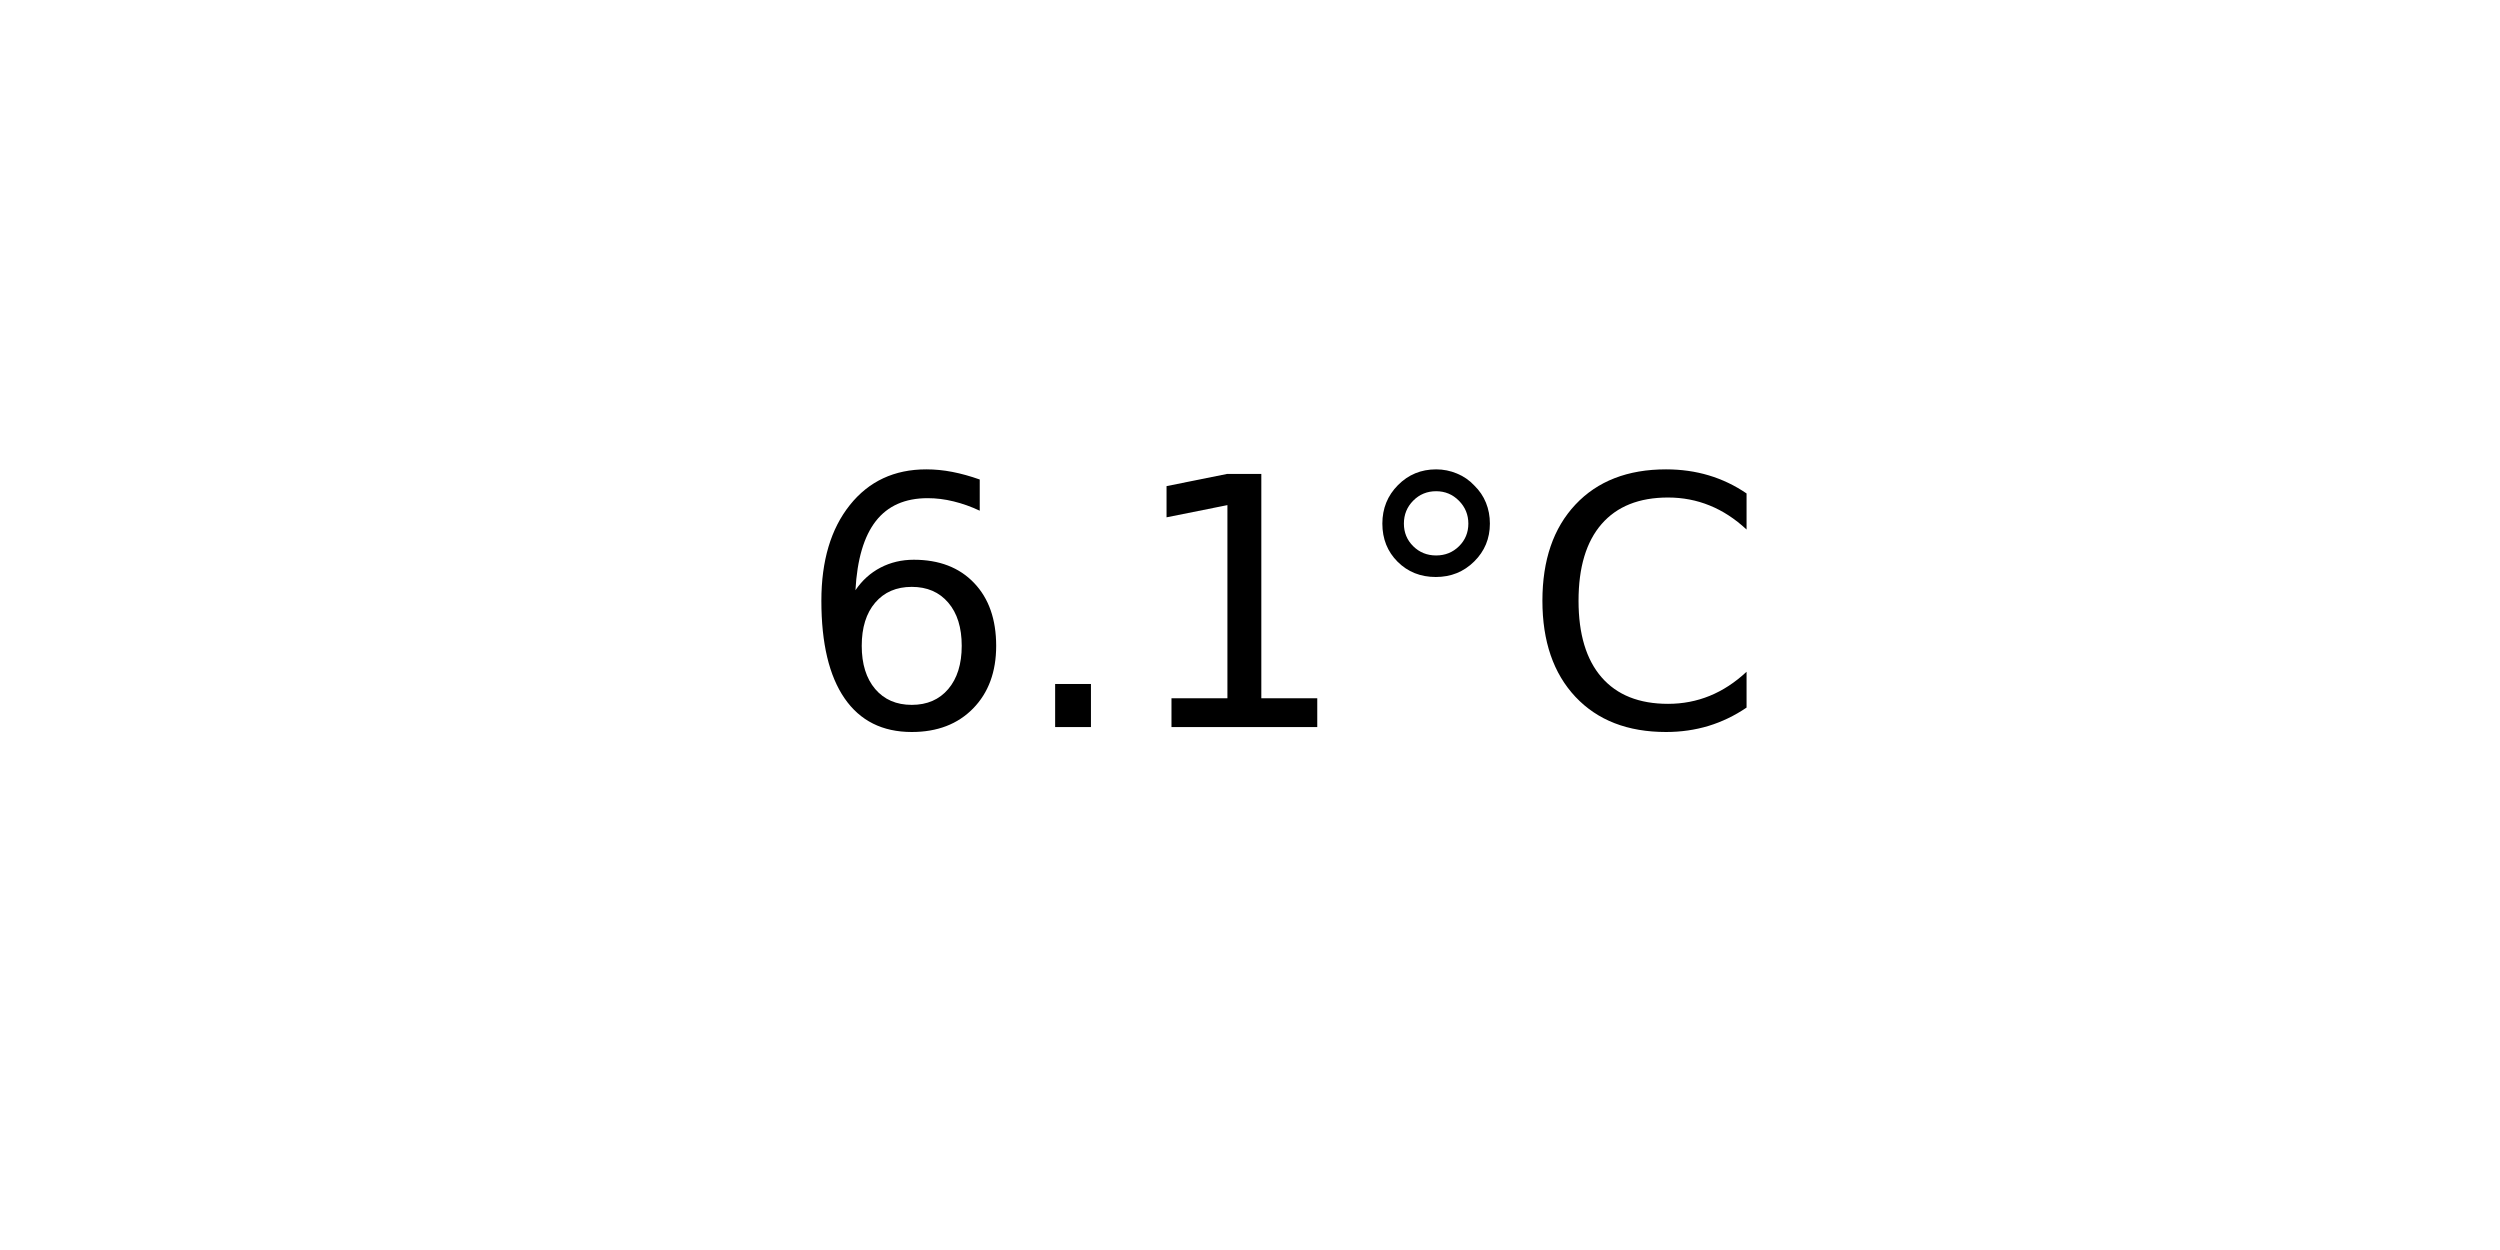
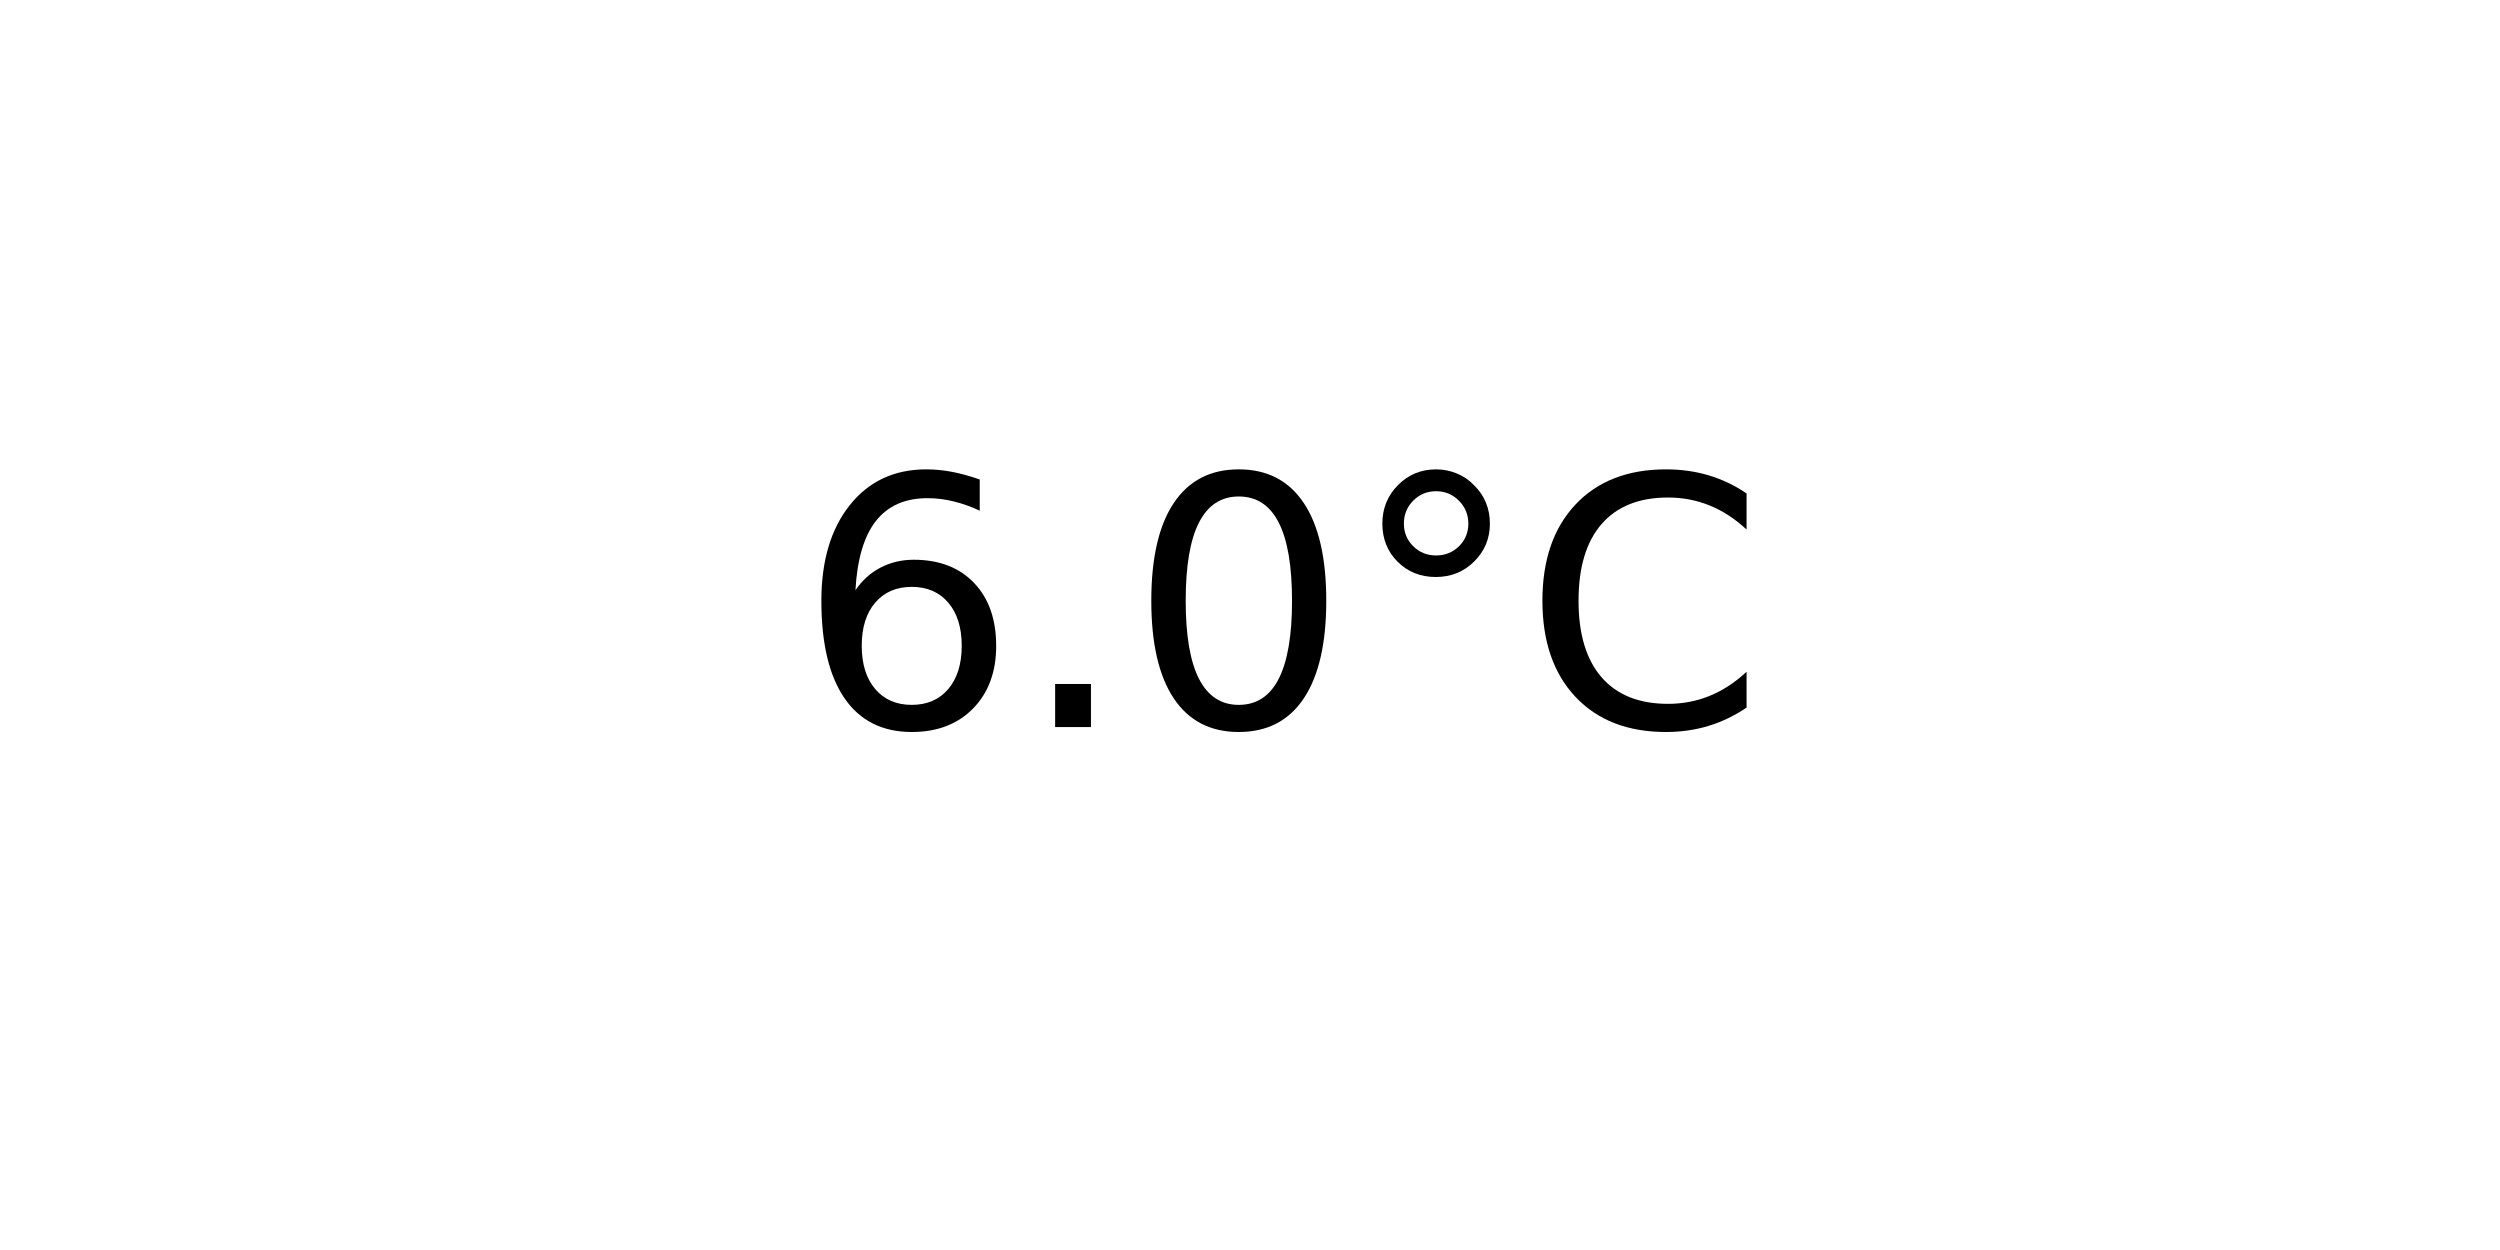
<svg xmlns="http://www.w3.org/2000/svg" xmlns:xlink="http://www.w3.org/1999/xlink" width="72pt" height="36pt" viewBox="0 0 72 36" version="1.1">
  <defs>
    <style type="text/css">*{stroke-linejoin: round; stroke-linecap: butt}</style>
  </defs>
  <g id="figure_1">
    <g id="axes_1">
      <g id="text_1">
        <g transform="translate(22.95703 20.93937) scale(0.1 -0.1)">
          <defs>
            <path id="DejaVuSans-36" d="M 2113 2584  Q 1688 2584 1439 2293  Q 1191 2003 1191 1497  Q 1191 994 1439 701  Q 1688 409 2113 409  Q 2538 409 2786 701  Q 3034 994 3034 1497  Q 3034 2003 2786 2293  Q 2538 2584 2113 2584  z M 3366 4563  L 3366 3988  Q 3128 4100 2886 4159  Q 2644 4219 2406 4219  Q 1781 4219 1451 3797  Q 1122 3375 1075 2522  Q 1259 2794 1537 2939  Q 1816 3084 2150 3084  Q 2853 3084 3261 2657  Q 3669 2231 3669 1497  Q 3669 778 3244 343  Q 2819 -91 2113 -91  Q 1303 -91 875 529  Q 447 1150 447 2328  Q 447 3434 972 4092  Q 1497 4750 2381 4750  Q 2619 4750 2861 4703  Q 3103 4656 3366 4563  z " transform="scale(0.015625)" />
            <path id="DejaVuSans-2e" d="M 684 794  L 1344 794  L 1344 0  L 684 0  L 684 794  z " transform="scale(0.015625)" />
-             <path id="DejaVuSans-31" d="M 794 531  L 1825 531  L 1825 4091  L 703 3866  L 703 4441  L 1819 4666  L 2450 4666  L 2450 531  L 3481 531  L 3481 0  L 794 0  L 794 531  z " transform="scale(0.015625)" />
+             <path id="DejaVuSans-30" d="M 2034 4250  Q 1547 4250 1301 3770  Q 1056 3291 1056 2328  Q 1056 1369 1301 889  Q 1547 409 2034 409  Q 2525 409 2770 889  Q 3016 1369 3016 2328  Q 3016 3291 2770 3770  Q 2525 4250 2034 4250  z M 2034 4750  Q 2819 4750 3233 4129  Q 3647 3509 3647 2328  Q 3647 1150 3233 529  Q 2819 -91 2034 -91  Q 1250 -91 836 529  Q 422 1150 422 2328  Q 422 3509 836 4129  Q 1250 4750 2034 4750  z " transform="scale(0.015625)" />
            <path id="DejaVuSans-b0" d="M 1600 4347  Q 1350 4347 1178 4173  Q 1006 4000 1006 3750  Q 1006 3503 1178 3333  Q 1350 3163 1600 3163  Q 1850 3163 2022 3333  Q 2194 3503 2194 3750  Q 2194 3997 2020 4172  Q 1847 4347 1600 4347  z M 1600 4750  Q 1800 4750 1984 4673  Q 2169 4597 2303 4453  Q 2447 4313 2519 4134  Q 2591 3956 2591 3750  Q 2591 3338 2302 3052  Q 2013 2766 1594 2766  Q 1172 2766 890 3047  Q 609 3328 609 3750  Q 609 4169 896 4459  Q 1184 4750 1600 4750  z " transform="scale(0.015625)" />
            <path id="DejaVuSans-43" d="M 4122 4306  L 4122 3641  Q 3803 3938 3442 4084  Q 3081 4231 2675 4231  Q 1875 4231 1450 3742  Q 1025 3253 1025 2328  Q 1025 1406 1450 917  Q 1875 428 2675 428  Q 3081 428 3442 575  Q 3803 722 4122 1019  L 4122 359  Q 3791 134 3420 21  Q 3050 -91 2638 -91  Q 1578 -91 968 557  Q 359 1206 359 2328  Q 359 3453 968 4101  Q 1578 4750 2638 4750  Q 3056 4750 3426 4639  Q 3797 4528 4122 4306  z " transform="scale(0.015625)" />
          </defs>
          <use xlink:href="#DejaVuSans-36" />
          <use xlink:href="#DejaVuSans-2e" x="63.623" />
-           <use xlink:href="#DejaVuSans-31" x="95.41" />
+           <use xlink:href="#DejaVuSans-30" x="95.41" />
          <use xlink:href="#DejaVuSans-b0" x="159.033" />
          <use xlink:href="#DejaVuSans-43" x="209.033" />
        </g>
      </g>
    </g>
  </g>
</svg>
